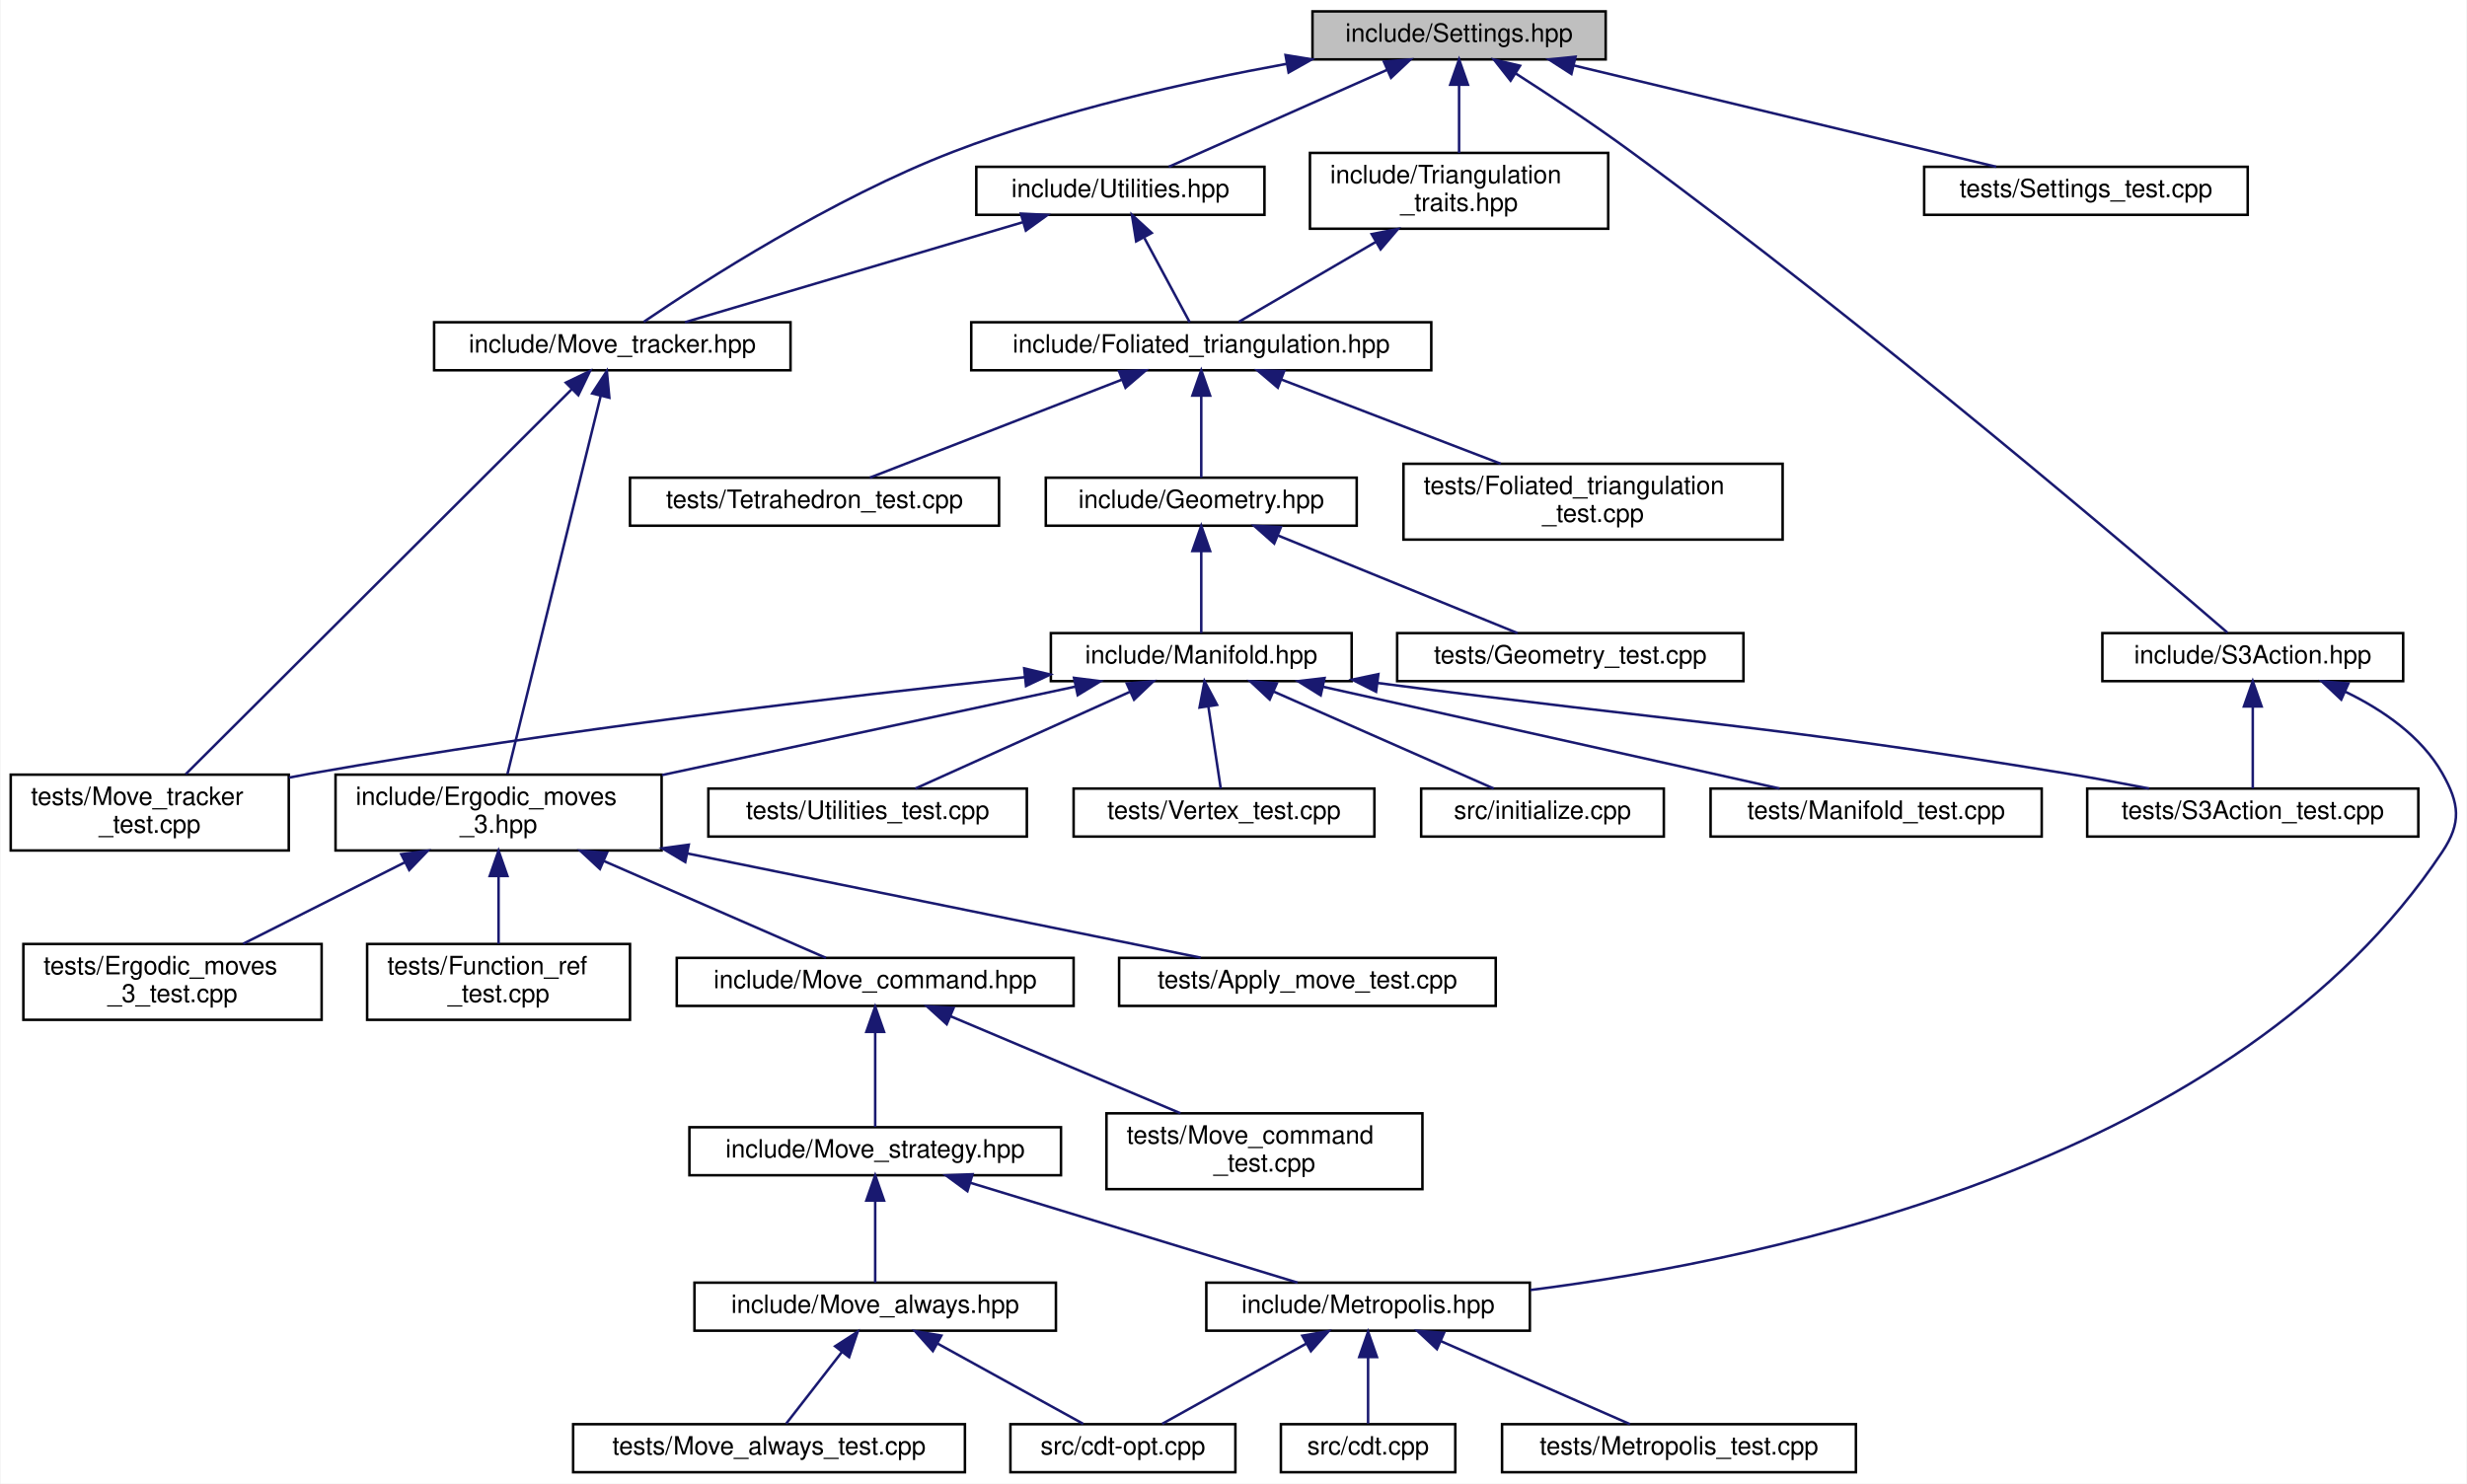
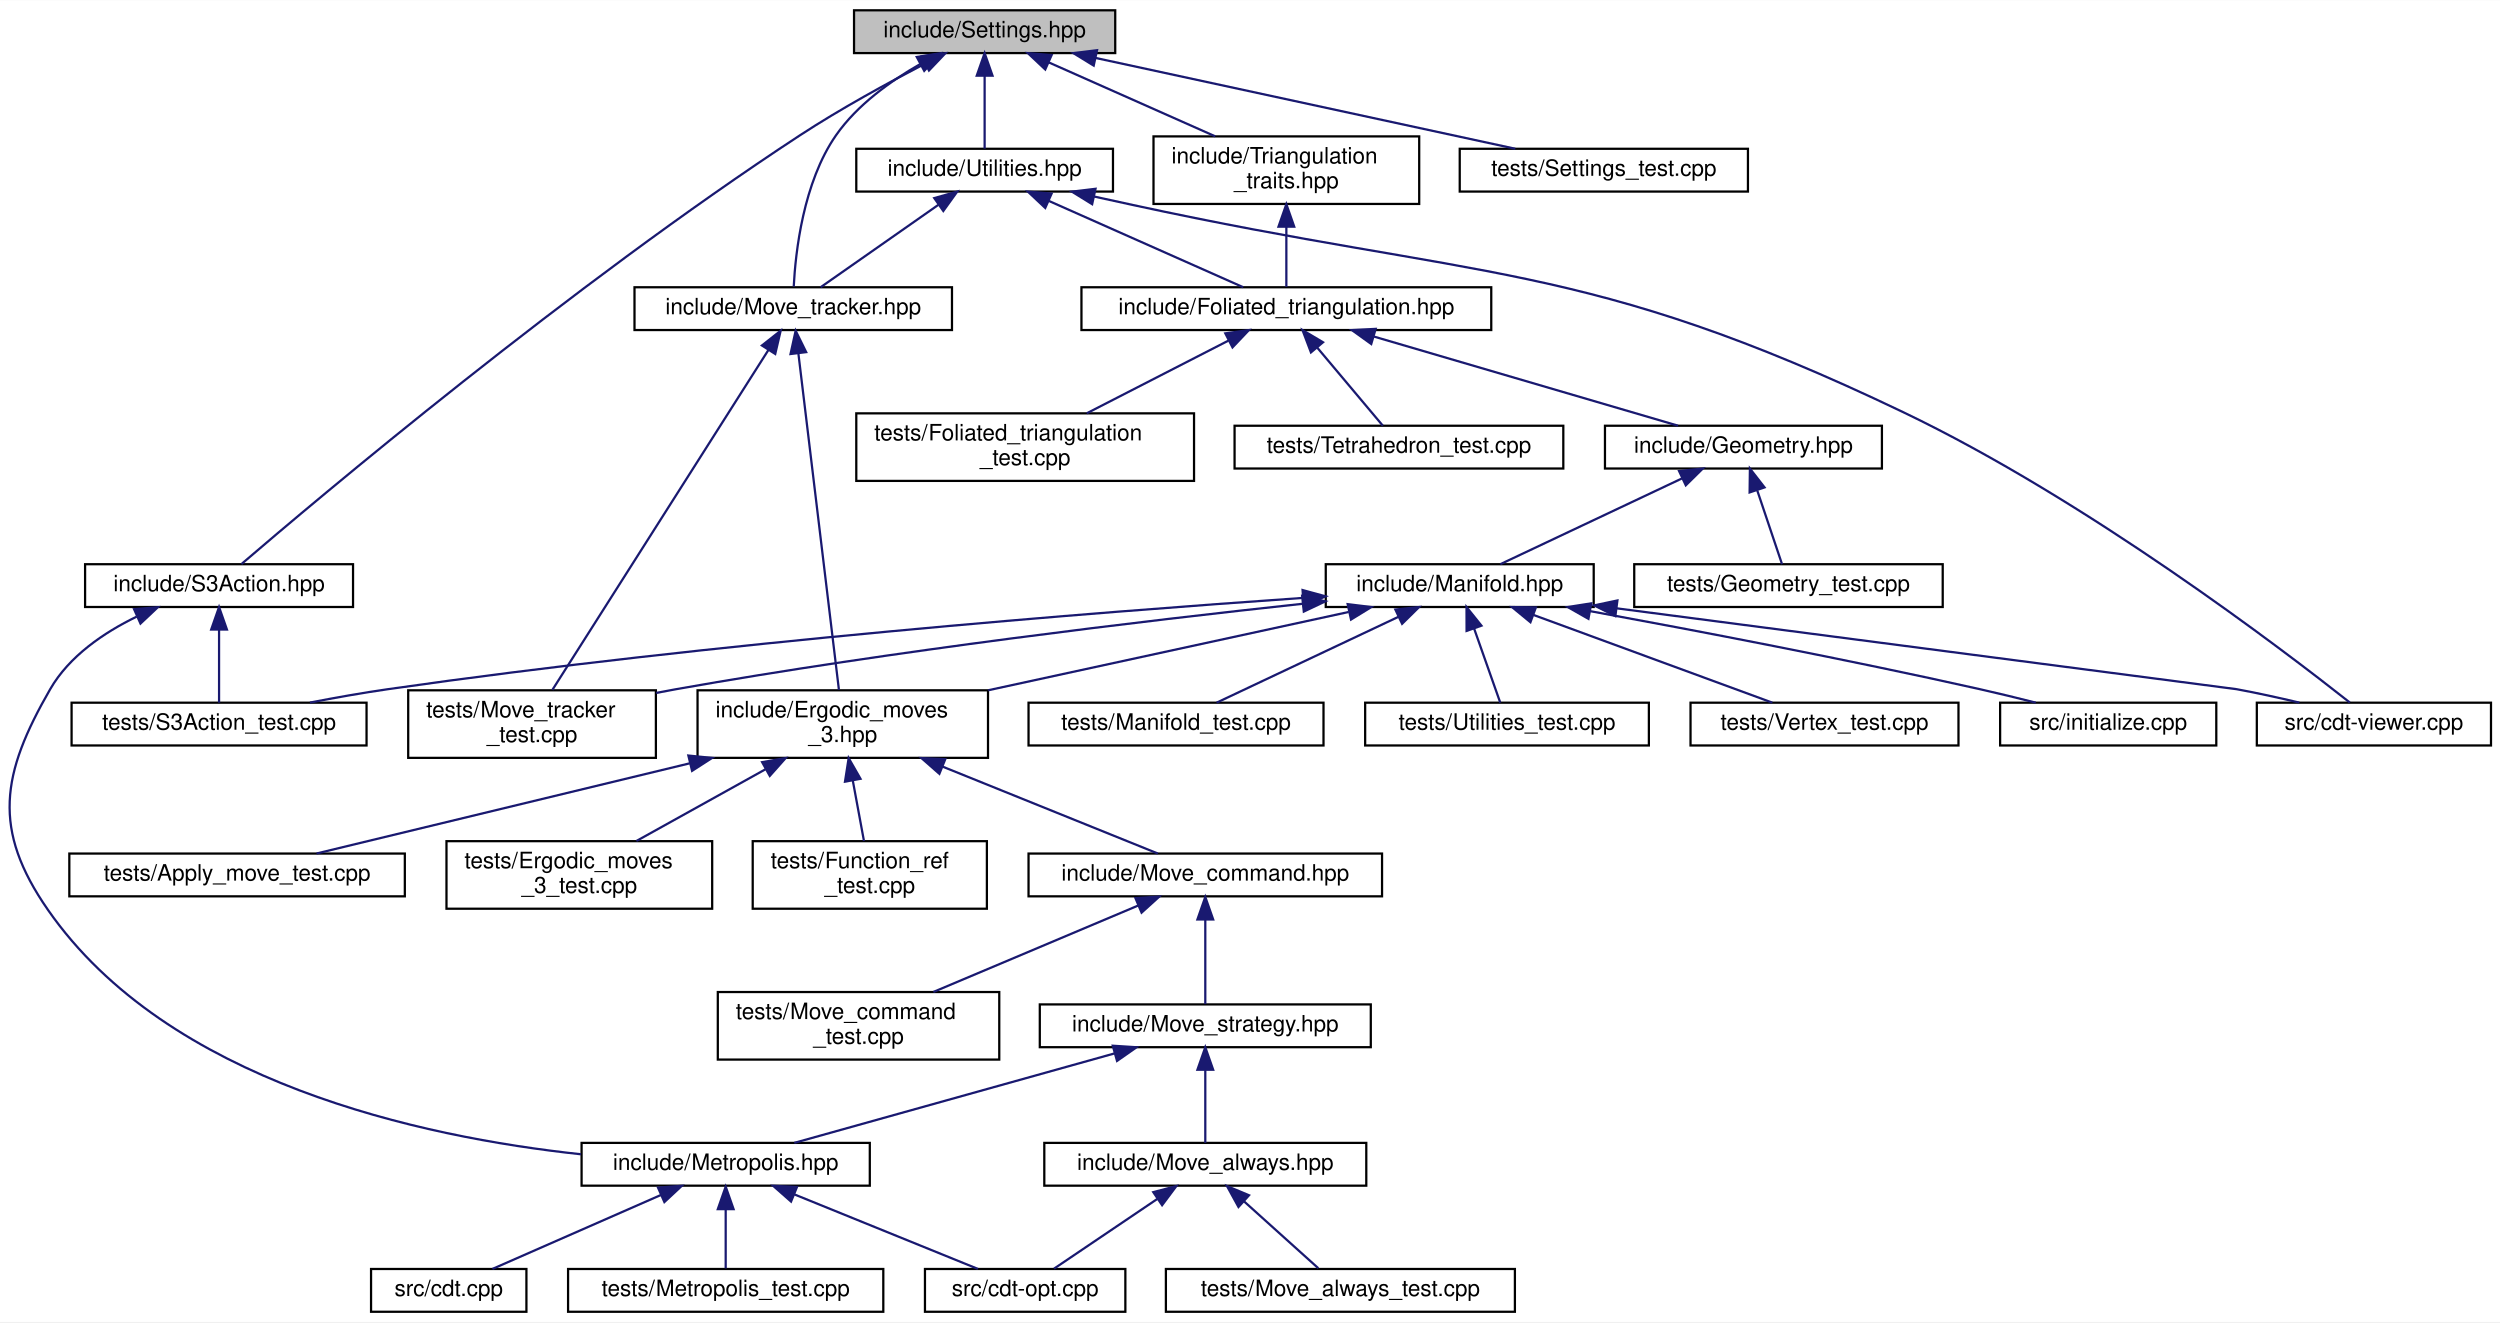
- <svg xmlns="http://www.w3.org/2000/svg" xmlns:xlink="http://www.w3.org/1999/xlink" width="976pt" height="587pt" viewBox="0.00 0.00 975.51 587.00">
+ <svg xmlns="http://www.w3.org/2000/svg" xmlns:xlink="http://www.w3.org/1999/xlink" width="1110pt" height="587pt" viewBox="0.00 0.00 1110.29 587.00">
  <g id="graph0" class="graph" transform="scale(1 1) rotate(0) translate(4 583)">
-     <polygon fill="white" stroke="transparent" points="-4,4 -4,-583 971.51,-583 971.51,4 -4,4" />
+     <polygon fill="white" stroke="transparent" points="-4,4 -4,-583 1106.29,-583 1106.29,4 -4,4" />
    <g id="node1" class="node">
      <g id="a_node1">
        <a xlink:title="Global integer and precision settings.">
-           <polygon fill="#bfbfbf" stroke="black" points="515,-559.5 515,-578.5 631,-578.5 631,-559.5 515,-559.5" />
-           <text text-anchor="middle" x="573" y="-566.5" font-family="Helvetica,sans-Serif" font-size="10.00">include/Settings.hpp</text>
+           <polygon fill="#bfbfbf" stroke="black" points="375.29,-559.5 375.29,-578.5 491.29,-578.5 491.29,-559.5 375.29,-559.5" />
+           <text text-anchor="middle" x="433.29" y="-566.5" font-family="Helvetica,sans-Serif" font-size="10.00">include/Settings.hpp</text>
        </a>
      </g>
    </g>
    <g id="node2" class="node">
      <g id="a_node2">
        <a xlink:href="_move__tracker_8hpp.html" target="_top" xlink:title="Track ergodic moves.">
-           <polygon fill="white" stroke="black" points="167.5,-436.5 167.5,-455.5 308.5,-455.5 308.5,-436.5 167.5,-436.5" />
-           <text text-anchor="middle" x="238" y="-443.5" font-family="Helvetica,sans-Serif" font-size="10.00">include/Move_tracker.hpp</text>
+           <polygon fill="white" stroke="black" points="277.79,-436.5 277.79,-455.5 418.79,-455.5 418.79,-436.5 277.79,-436.5" />
+           <text text-anchor="middle" x="348.29" y="-443.5" font-family="Helvetica,sans-Serif" font-size="10.00">include/Move_tracker.hpp</text>
        </a>
      </g>
    </g>
    <g id="edge1" class="edge">
-       <path fill="none" stroke="midnightblue" d="M504.77,-557.74C465.42,-550.57 415.48,-539.33 373,-523 325.05,-504.57 273.5,-471.33 250.42,-455.65" />
-       <polygon fill="midnightblue" stroke="midnightblue" points="504.34,-561.22 514.79,-559.52 505.56,-554.32 504.34,-561.22" />
+       <path fill="none" stroke="midnightblue" d="M404.8,-554.69C391.56,-547.15 376.7,-536.5 367.29,-523 352.67,-502.02 349.28,-470.87 348.51,-455.8" />
+       <polygon fill="midnightblue" stroke="midnightblue" points="403.15,-557.78 413.62,-559.42 406.46,-551.61 403.15,-557.78" />
    </g>
    <g id="node17" class="node">
      <g id="a_node17">
        <a xlink:href="_s3_action_8hpp.html" target="_top" xlink:title="Calculate S3 bulk actions on 3D Delaunay Triangulations.">
-           <polygon fill="white" stroke="black" points="827.5,-313.5 827.5,-332.5 946.5,-332.5 946.5,-313.5 827.5,-313.5" />
-           <text text-anchor="middle" x="887" y="-320.5" font-family="Helvetica,sans-Serif" font-size="10.00">include/S3Action.hpp</text>
+           <polygon fill="white" stroke="black" points="33.79,-313.5 33.79,-332.5 152.79,-332.5 152.79,-313.5 33.79,-313.5" />
+           <text text-anchor="middle" x="93.29" y="-320.5" font-family="Helvetica,sans-Serif" font-size="10.00">include/S3Action.hpp</text>
        </a>
      </g>
    </g>
    <g id="edge17" class="edge">
-       <path fill="none" stroke="midnightblue" d="M595.41,-553.93C608.85,-545.31 626.16,-533.88 641,-523 735.82,-453.52 844.02,-361.14 876.97,-332.7" />
-       <polygon fill="midnightblue" stroke="midnightblue" points="593.37,-551.09 586.81,-559.41 597.12,-556.99 593.37,-551.09" />
+       <path fill="none" stroke="midnightblue" d="M406.87,-554.83C390.5,-546.35 369.24,-534.74 351.29,-523 249.53,-456.4 136.72,-361.31 103.2,-332.55" />
+       <polygon fill="midnightblue" stroke="midnightblue" points="405.39,-558 415.88,-559.44 408.57,-551.77 405.39,-558" />
    </g>
    <g id="node19" class="node">
      <g id="a_node19">
        <a xlink:href="_triangulation__traits_8hpp.html" target="_top" xlink:title="Traits class for particular uses of CGAL.">
-           <polygon fill="white" stroke="black" points="514,-492.5 514,-522.5 632,-522.5 632,-492.5 514,-492.5" />
-           <text text-anchor="start" x="522" y="-510.5" font-family="Helvetica,sans-Serif" font-size="10.00">include/Triangulation</text>
-           <text text-anchor="middle" x="573" y="-499.5" font-family="Helvetica,sans-Serif" font-size="10.00">_traits.hpp</text>
+           <polygon fill="white" stroke="black" points="508.29,-492.5 508.29,-522.5 626.29,-522.5 626.29,-492.5 508.29,-492.5" />
+           <text text-anchor="start" x="516.29" y="-510.5" font-family="Helvetica,sans-Serif" font-size="10.00">include/Triangulation</text>
+           <text text-anchor="middle" x="567.29" y="-499.5" font-family="Helvetica,sans-Serif" font-size="10.00">_traits.hpp</text>
        </a>
      </g>
    </g>
    <g id="edge20" class="edge">
-       <path fill="none" stroke="midnightblue" d="M573,-549.23C573,-540.59 573,-530.5 573,-522.52" />
-       <polygon fill="midnightblue" stroke="midnightblue" points="569.5,-549.48 573,-559.48 576.5,-549.48 569.5,-549.48" />
-     </g>
-     <g id="node30" class="node">
-       <g id="a_node30">
-         <a xlink:href="_utilities_8hpp.html" target="_top" xlink:title="Utility functions.">
-           <polygon fill="white" stroke="black" points="382,-498 382,-517 496,-517 496,-498 382,-498" />
-           <text text-anchor="middle" x="439" y="-505" font-family="Helvetica,sans-Serif" font-size="10.00">include/Utilities.hpp</text>
-         </a>
-       </g>
-     </g>
-     <g id="edge34" class="edge">
-       <path fill="none" stroke="midnightblue" d="M544.46,-555.33C518.45,-543.78 480.74,-527.03 458.16,-517.01" />
-       <polygon fill="midnightblue" stroke="midnightblue" points="543.24,-558.62 553.8,-559.48 546.08,-552.22 543.24,-558.62" />
+       <path fill="none" stroke="midnightblue" d="M461.83,-555.33C483.51,-545.7 513.32,-532.47 535.71,-522.52" />
+       <polygon fill="midnightblue" stroke="midnightblue" points="460.21,-552.22 452.49,-559.48 463.05,-558.62 460.21,-552.22" />
    </g>
    <g id="node31" class="node">
      <g id="a_node31">
+         <a xlink:href="_utilities_8hpp.html" target="_top" xlink:title="Utility functions.">
+           <polygon fill="white" stroke="black" points="376.29,-498 376.29,-517 490.29,-517 490.29,-498 376.29,-498" />
+           <text text-anchor="middle" x="433.29" y="-505" font-family="Helvetica,sans-Serif" font-size="10.00">include/Utilities.hpp</text>
+         </a>
+       </g>
+     </g>
+     <g id="edge35" class="edge">
+       <path fill="none" stroke="midnightblue" d="M433.29,-549.32C433.29,-538.5 433.29,-525.4 433.29,-517.01" />
+       <polygon fill="midnightblue" stroke="midnightblue" points="429.79,-549.48 433.29,-559.48 436.79,-549.48 429.79,-549.48" />
+     </g>
+     <g id="node32" class="node">
+       <g id="a_node32">
        <a xlink:href="_settings__test_8cpp.html" target="_top" xlink:title="Global settings on integer types and MPFR precision.">
-           <polygon fill="white" stroke="black" points="757,-498 757,-517 885,-517 885,-498 757,-498" />
-           <text text-anchor="middle" x="821" y="-505" font-family="Helvetica,sans-Serif" font-size="10.00">tests/Settings_test.cpp</text>
-         </a>
-       </g>
-     </g>
-     <g id="edge37" class="edge">
-       <path fill="none" stroke="midnightblue" d="M618.37,-557.11C666.51,-545.57 741.55,-527.56 785.53,-517.01" />
-       <polygon fill="midnightblue" stroke="midnightblue" points="617.44,-553.74 608.53,-559.48 619.07,-560.55 617.44,-553.74" />
+           <polygon fill="white" stroke="black" points="644.29,-498 644.29,-517 772.29,-517 772.29,-498 644.29,-498" />
+           <text text-anchor="middle" x="708.29" y="-505" font-family="Helvetica,sans-Serif" font-size="10.00">tests/Settings_test.cpp</text>
+         </a>
+       </g>
+     </g>
+     <g id="edge39" class="edge">
+       <path fill="none" stroke="midnightblue" d="M482.61,-557.33C535.94,-545.79 619.89,-527.63 668.97,-517.01" />
+       <polygon fill="midnightblue" stroke="midnightblue" points="481.73,-553.94 472.7,-559.48 483.21,-560.78 481.73,-553.94" />
    </g>
    <g id="node3" class="node">
      <g id="a_node3">
        <a xlink:href="_ergodic__moves__3_8hpp.html" target="_top" xlink:title="Pachner moves on 2+1 dimensional foliated Delaunay triangulations.">
-           <polygon fill="white" stroke="black" points="128.5,-246.5 128.5,-276.5 257.5,-276.5 257.5,-246.5 128.5,-246.5" />
-           <text text-anchor="start" x="136.5" y="-264.5" font-family="Helvetica,sans-Serif" font-size="10.00">include/Ergodic_moves</text>
-           <text text-anchor="middle" x="193" y="-253.5" font-family="Helvetica,sans-Serif" font-size="10.00">_3.hpp</text>
+           <polygon fill="white" stroke="black" points="305.79,-246.5 305.79,-276.5 434.79,-276.5 434.79,-246.5 305.79,-246.5" />
+           <text text-anchor="start" x="313.79" y="-264.5" font-family="Helvetica,sans-Serif" font-size="10.00">include/Ergodic_moves</text>
+           <text text-anchor="middle" x="370.29" y="-253.5" font-family="Helvetica,sans-Serif" font-size="10.00">_3.hpp</text>
        </a>
      </g>
    </g>
    <g id="edge2" class="edge">
-       <path fill="none" stroke="midnightblue" d="M233.4,-426.36C224.38,-389.78 204.55,-309.35 196.5,-276.69" />
-       <polygon fill="midnightblue" stroke="midnightblue" points="230.04,-427.33 235.83,-436.2 236.83,-425.65 230.04,-427.33" />
+       <path fill="none" stroke="midnightblue" d="M350.6,-425.88C355.03,-389.09 364.66,-309.21 368.58,-276.69" />
+       <polygon fill="midnightblue" stroke="midnightblue" points="347.08,-425.85 349.36,-436.2 354.03,-426.69 347.08,-425.85" />
    </g>
    <g id="node16" class="node">
      <g id="a_node16">
        <a xlink:href="_move__tracker__test_8cpp.html" target="_top" xlink:title="Tests of MoveTracker, that is, that moves are tracked properly.">
-           <polygon fill="white" stroke="black" points="0,-246.5 0,-276.5 110,-276.5 110,-246.5 0,-246.5" />
-           <text text-anchor="start" x="8" y="-264.5" font-family="Helvetica,sans-Serif" font-size="10.00">tests/Move_tracker</text>
-           <text text-anchor="middle" x="55" y="-253.5" font-family="Helvetica,sans-Serif" font-size="10.00">_test.cpp</text>
+           <polygon fill="white" stroke="black" points="177.29,-246.5 177.29,-276.5 287.29,-276.5 287.29,-246.5 177.29,-246.5" />
+           <text text-anchor="start" x="185.29" y="-264.5" font-family="Helvetica,sans-Serif" font-size="10.00">tests/Move_tracker</text>
+           <text text-anchor="middle" x="232.29" y="-253.5" font-family="Helvetica,sans-Serif" font-size="10.00">_test.cpp</text>
        </a>
      </g>
    </g>
    <g id="edge16" class="edge">
-       <path fill="none" stroke="midnightblue" d="M222.06,-429.1C186.83,-393.97 102.82,-310.19 69.23,-276.69" />
-       <polygon fill="midnightblue" stroke="midnightblue" points="219.62,-431.61 229.17,-436.2 224.56,-426.66 219.62,-431.61" />
+       <path fill="none" stroke="midnightblue" d="M337.33,-427.75C314.52,-391.87 262.34,-309.77 241.32,-276.69" />
+       <polygon fill="midnightblue" stroke="midnightblue" points="334.38,-429.64 342.7,-436.2 340.29,-425.88 334.38,-429.64" />
    </g>
    <g id="node4" class="node">
      <g id="a_node4">
        <a xlink:href="_move__command_8hpp.html" target="_top" xlink:title="Do ergodic moves using the Command pattern.">
-           <polygon fill="white" stroke="black" points="263.5,-185 263.5,-204 420.5,-204 420.5,-185 263.5,-185" />
-           <text text-anchor="middle" x="342" y="-192" font-family="Helvetica,sans-Serif" font-size="10.00">include/Move_command.hpp</text>
+           <polygon fill="white" stroke="black" points="452.79,-185 452.79,-204 609.79,-204 609.79,-185 452.79,-185" />
+           <text text-anchor="middle" x="531.29" y="-192" font-family="Helvetica,sans-Serif" font-size="10.00">include/Move_command.hpp</text>
        </a>
      </g>
    </g>
    <g id="edge3" class="edge">
-       <path fill="none" stroke="midnightblue" d="M234.73,-242.3C263.47,-229.76 300.32,-213.68 322.5,-204.01" />
-       <polygon fill="midnightblue" stroke="midnightblue" points="233.1,-239.19 225.33,-246.4 235.9,-245.61 233.1,-239.19" />
+       <path fill="none" stroke="midnightblue" d="M414.58,-242.62C445.74,-230.04 486.05,-213.77 510.22,-204.01" />
+       <polygon fill="midnightblue" stroke="midnightblue" points="413.19,-239.41 405.23,-246.4 415.81,-245.9 413.19,-239.41" />
    </g>
    <g id="node13" class="node">
      <g id="a_node13">
        <a xlink:href="_apply__move__test_8cpp.html" target="_top" xlink:title="Applying ergodic moves to manifolds.">
-           <polygon fill="white" stroke="black" points="438.5,-185 438.5,-204 587.5,-204 587.5,-185 438.5,-185" />
-           <text text-anchor="middle" x="513" y="-192" font-family="Helvetica,sans-Serif" font-size="10.00">tests/Apply_move_test.cpp</text>
+           <polygon fill="white" stroke="black" points="26.79,-185 26.79,-204 175.79,-204 175.79,-185 26.79,-185" />
+           <text text-anchor="middle" x="101.29" y="-192" font-family="Helvetica,sans-Serif" font-size="10.00">tests/Apply_move_test.cpp</text>
        </a>
      </g>
    </g>
    <g id="edge13" class="edge">
-       <path fill="none" stroke="midnightblue" d="M267.67,-245.33C330.86,-232.5 419.15,-214.56 470.77,-204.08" />
-       <polygon fill="midnightblue" stroke="midnightblue" points="266.86,-241.93 257.76,-247.35 268.25,-248.79 266.86,-241.93" />
+       <path fill="none" stroke="midnightblue" d="M302.3,-244.07C249.55,-231.32 178.56,-214.17 136.59,-204.03" />
+       <polygon fill="midnightblue" stroke="midnightblue" points="301.71,-247.53 312.26,-246.48 303.36,-240.73 301.71,-247.53" />
    </g>
    <g id="node14" class="node">
      <g id="a_node14">
        <a xlink:href="_ergodic__moves__3__test_8cpp.html" target="_top" xlink:title="Tests for ergodic moves on foliated triangulations.">
-           <polygon fill="white" stroke="black" points="5,-179.5 5,-209.5 123,-209.5 123,-179.5 5,-179.5" />
-           <text text-anchor="start" x="13" y="-197.5" font-family="Helvetica,sans-Serif" font-size="10.00">tests/Ergodic_moves</text>
-           <text text-anchor="middle" x="64" y="-186.5" font-family="Helvetica,sans-Serif" font-size="10.00">_3_test.cpp</text>
+           <polygon fill="white" stroke="black" points="194.29,-179.5 194.29,-209.5 312.29,-209.5 312.29,-179.5 194.29,-179.5" />
+           <text text-anchor="start" x="202.29" y="-197.5" font-family="Helvetica,sans-Serif" font-size="10.00">tests/Ergodic_moves</text>
+           <text text-anchor="middle" x="253.29" y="-186.5" font-family="Helvetica,sans-Serif" font-size="10.00">_3_test.cpp</text>
        </a>
      </g>
    </g>
    <g id="edge14" class="edge">
-       <path fill="none" stroke="midnightblue" d="M155.99,-241.85C135.6,-231.58 110.69,-219.03 91.94,-209.58" />
-       <polygon fill="midnightblue" stroke="midnightblue" points="154.5,-245.02 165.01,-246.4 157.65,-238.77 154.5,-245.02" />
+       <path fill="none" stroke="midnightblue" d="M335.98,-241.44C317.62,-231.24 295.41,-218.9 278.63,-209.58" />
+       <polygon fill="midnightblue" stroke="midnightblue" points="334.47,-244.6 344.91,-246.4 337.87,-238.48 334.47,-244.6" />
    </g>
    <g id="node15" class="node">
      <g id="a_node15">
        <a xlink:href="_function__ref__test_8cpp.html" target="_top" xlink:title="Tests on function pointers, lambdas, and function_refs.">
-           <polygon fill="white" stroke="black" points="141,-179.5 141,-209.5 245,-209.5 245,-179.5 141,-179.5" />
-           <text text-anchor="start" x="149" y="-197.5" font-family="Helvetica,sans-Serif" font-size="10.00">tests/Function_ref</text>
-           <text text-anchor="middle" x="193" y="-186.5" font-family="Helvetica,sans-Serif" font-size="10.00">_test.cpp</text>
+           <polygon fill="white" stroke="black" points="330.29,-179.5 330.29,-209.5 434.29,-209.5 434.29,-179.5 330.29,-179.5" />
+           <text text-anchor="start" x="338.29" y="-197.5" font-family="Helvetica,sans-Serif" font-size="10.00">tests/Function_ref</text>
+           <text text-anchor="middle" x="382.29" y="-186.5" font-family="Helvetica,sans-Serif" font-size="10.00">_test.cpp</text>
        </a>
      </g>
    </g>
    <g id="edge15" class="edge">
-       <path fill="none" stroke="midnightblue" d="M193,-236.11C193,-227.15 193,-217.32 193,-209.58" />
-       <polygon fill="midnightblue" stroke="midnightblue" points="189.5,-236.4 193,-246.4 196.5,-236.4 189.5,-236.4" />
+       <path fill="none" stroke="midnightblue" d="M374.74,-236.4C376.41,-227.37 378.25,-217.41 379.7,-209.58" />
+       <polygon fill="midnightblue" stroke="midnightblue" points="371.27,-235.93 372.9,-246.4 378.16,-237.2 371.27,-235.93" />
    </g>
    <g id="node5" class="node">
      <g id="a_node5">
        <a xlink:href="_move__strategy_8hpp.html" target="_top" xlink:title="Template class for move algorithms (strategies) on manifolds.">
-           <polygon fill="white" stroke="black" points="268.5,-118 268.5,-137 415.5,-137 415.5,-118 268.5,-118" />
-           <text text-anchor="middle" x="342" y="-125" font-family="Helvetica,sans-Serif" font-size="10.00">include/Move_strategy.hpp</text>
+           <polygon fill="white" stroke="black" points="457.79,-118 457.79,-137 604.79,-137 604.79,-118 457.79,-118" />
+           <text text-anchor="middle" x="531.29" y="-125" font-family="Helvetica,sans-Serif" font-size="10.00">include/Move_strategy.hpp</text>
        </a>
      </g>
    </g>
    <g id="edge4" class="edge">
-       <path fill="none" stroke="midnightblue" d="M342,-174.54C342,-162.17 342,-146.62 342,-137.13" />
-       <polygon fill="midnightblue" stroke="midnightblue" points="338.5,-174.73 342,-184.73 345.5,-174.73 338.5,-174.73" />
+       <path fill="none" stroke="midnightblue" d="M531.29,-174.54C531.29,-162.17 531.29,-146.62 531.29,-137.13" />
+       <polygon fill="midnightblue" stroke="midnightblue" points="527.79,-174.73 531.29,-184.73 534.79,-174.73 527.79,-174.73" />
    </g>
    <g id="node12" class="node">
      <g id="a_node12">
        <a xlink:href="_move__command__test_8cpp.html" target="_top" xlink:title="Tests of MoveCommand, that is, that moves are handled properly.">
-           <polygon fill="white" stroke="black" points="433.5,-112.5 433.5,-142.5 558.5,-142.5 558.5,-112.5 433.5,-112.5" />
-           <text text-anchor="start" x="441.5" y="-130.5" font-family="Helvetica,sans-Serif" font-size="10.00">tests/Move_command</text>
-           <text text-anchor="middle" x="496" y="-119.5" font-family="Helvetica,sans-Serif" font-size="10.00">_test.cpp</text>
+           <polygon fill="white" stroke="black" points="314.79,-112.5 314.79,-142.5 439.79,-142.5 439.79,-112.5 314.79,-112.5" />
+           <text text-anchor="start" x="322.79" y="-130.5" font-family="Helvetica,sans-Serif" font-size="10.00">tests/Move_command</text>
+           <text text-anchor="middle" x="377.29" y="-119.5" font-family="Helvetica,sans-Serif" font-size="10.00">_test.cpp</text>
        </a>
      </g>
    </g>
    <g id="edge12" class="edge">
-       <path fill="none" stroke="midnightblue" d="M371.82,-180.91C397.9,-169.91 435.72,-153.94 462.76,-142.53" />
-       <polygon fill="midnightblue" stroke="midnightblue" points="370.3,-177.76 362.45,-184.87 373.02,-184.2 370.3,-177.76" />
+       <path fill="none" stroke="midnightblue" d="M501.47,-180.91C475.4,-169.91 437.57,-153.94 410.53,-142.53" />
+       <polygon fill="midnightblue" stroke="midnightblue" points="500.27,-184.2 510.84,-184.87 502.99,-177.76 500.27,-184.2" />
    </g>
    <g id="node6" class="node">
      <g id="a_node6">
        <a xlink:href="_metropolis_8hpp.html" target="_top" xlink:title="Perform Metropolis-Hastings algorithm on Delaunay Triangulations.">
-           <polygon fill="white" stroke="black" points="473,-56.5 473,-75.5 601,-75.5 601,-56.5 473,-56.5" />
-           <text text-anchor="middle" x="537" y="-63.5" font-family="Helvetica,sans-Serif" font-size="10.00">include/Metropolis.hpp</text>
+           <polygon fill="white" stroke="black" points="254.29,-56.5 254.29,-75.5 382.29,-75.5 382.29,-56.5 254.29,-56.5" />
+           <text text-anchor="middle" x="318.29" y="-63.5" font-family="Helvetica,sans-Serif" font-size="10.00">include/Metropolis.hpp</text>
        </a>
      </g>
    </g>
    <g id="edge5" class="edge">
-       <path fill="none" stroke="midnightblue" d="M379.6,-115.03C417.49,-103.46 475.11,-85.88 509.11,-75.51" />
-       <polygon fill="midnightblue" stroke="midnightblue" points="378.48,-111.71 369.94,-117.98 380.52,-118.4 378.48,-111.71" />
+       <path fill="none" stroke="midnightblue" d="M491.02,-115.25C449.64,-103.69 386.14,-85.95 348.76,-75.51" />
+       <polygon fill="midnightblue" stroke="midnightblue" points="490.2,-118.66 500.78,-117.98 492.09,-111.91 490.2,-118.66" />
    </g>
    <g id="node10" class="node">
      <g id="a_node10">
        <a xlink:href="_move__always_8hpp.html" target="_top" xlink:title="Randomly selects moves to always perform on triangulations.">
-           <polygon fill="white" stroke="black" points="270.5,-56.5 270.5,-75.5 413.5,-75.5 413.5,-56.5 270.5,-56.5" />
-           <text text-anchor="middle" x="342" y="-63.5" font-family="Helvetica,sans-Serif" font-size="10.00">include/Move_always.hpp</text>
+           <polygon fill="white" stroke="black" points="459.79,-56.5 459.79,-75.5 602.79,-75.5 602.79,-56.5 459.79,-56.5" />
+           <text text-anchor="middle" x="531.29" y="-63.5" font-family="Helvetica,sans-Serif" font-size="10.00">include/Move_always.hpp</text>
        </a>
      </g>
    </g>
    <g id="edge9" class="edge">
-       <path fill="none" stroke="midnightblue" d="M342,-107.82C342,-97 342,-83.9 342,-75.51" />
-       <polygon fill="midnightblue" stroke="midnightblue" points="338.5,-107.98 342,-117.98 345.5,-107.98 338.5,-107.98" />
+       <path fill="none" stroke="midnightblue" d="M531.29,-107.82C531.29,-97 531.29,-83.9 531.29,-75.51" />
+       <polygon fill="midnightblue" stroke="midnightblue" points="527.79,-107.98 531.29,-117.98 534.79,-107.98 527.79,-107.98" />
    </g>
    <g id="node7" class="node">
      <g id="a_node7">
        <a xlink:href="cdt-opt_8cpp.html" target="_top" xlink:title="Outputs values to determine optimizations.">
-           <polygon fill="white" stroke="black" points="395.5,-0.5 395.5,-19.5 484.5,-19.5 484.5,-0.5 395.5,-0.5" />
-           <text text-anchor="middle" x="440" y="-7.5" font-family="Helvetica,sans-Serif" font-size="10.00">src/cdt-opt.cpp</text>
+           <polygon fill="white" stroke="black" points="406.79,-0.5 406.79,-19.5 495.79,-19.5 495.79,-0.5 406.79,-0.5" />
+           <text text-anchor="middle" x="451.29" y="-7.5" font-family="Helvetica,sans-Serif" font-size="10.00">src/cdt-opt.cpp</text>
        </a>
      </g>
    </g>
    <g id="edge6" class="edge">
-       <path fill="none" stroke="midnightblue" d="M512.66,-51.45C494.76,-41.48 470.95,-28.23 455.55,-19.65" />
-       <polygon fill="midnightblue" stroke="midnightblue" points="510.98,-54.52 521.42,-56.32 514.38,-48.4 510.98,-54.52" />
+       <path fill="none" stroke="midnightblue" d="M348.74,-52.64C373.7,-42.5 408.37,-28.43 430.32,-19.52" />
+       <polygon fill="midnightblue" stroke="midnightblue" points="347.32,-49.44 339.37,-56.44 349.95,-55.92 347.32,-49.44" />
    </g>
    <g id="node8" class="node">
      <g id="a_node8">
        <a xlink:href="cdt_8cpp.html" target="_top" xlink:title="The main executable.">
-           <polygon fill="white" stroke="black" points="502.5,-0.5 502.5,-19.5 571.5,-19.5 571.5,-0.5 502.5,-0.5" />
-           <text text-anchor="middle" x="537" y="-7.5" font-family="Helvetica,sans-Serif" font-size="10.00">src/cdt.cpp</text>
+           <polygon fill="white" stroke="black" points="160.79,-0.5 160.79,-19.5 229.79,-19.5 229.79,-0.5 160.79,-0.5" />
+           <text text-anchor="middle" x="195.29" y="-7.5" font-family="Helvetica,sans-Serif" font-size="10.00">src/cdt.cpp</text>
        </a>
      </g>
    </g>
    <g id="edge7" class="edge">
-       <path fill="none" stroke="midnightblue" d="M537,-45.8C537,-36.91 537,-26.78 537,-19.75" />
-       <polygon fill="midnightblue" stroke="midnightblue" points="533.5,-46.08 537,-56.08 540.5,-46.08 533.5,-46.08" />
+       <path fill="none" stroke="midnightblue" d="M289.52,-52.37C266.49,-42.26 234.81,-28.35 214.69,-19.52" />
+       <polygon fill="midnightblue" stroke="midnightblue" points="288.24,-55.63 298.8,-56.44 291.06,-49.22 288.24,-55.63" />
    </g>
    <g id="node9" class="node">
      <g id="a_node9">
        <a xlink:href="_metropolis__test_8cpp.html" target="_top" xlink:title="Tests for the Metropolis-Hastings algorithm.">
-           <polygon fill="white" stroke="black" points="590,-0.5 590,-19.5 730,-19.5 730,-0.5 590,-0.5" />
-           <text text-anchor="middle" x="660" y="-7.5" font-family="Helvetica,sans-Serif" font-size="10.00">tests/Metropolis_test.cpp</text>
+           <polygon fill="white" stroke="black" points="248.29,-0.5 248.29,-19.5 388.29,-19.5 388.29,-0.5 248.29,-0.5" />
+           <text text-anchor="middle" x="318.29" y="-7.5" font-family="Helvetica,sans-Serif" font-size="10.00">tests/Metropolis_test.cpp</text>
        </a>
      </g>
    </g>
    <g id="edge8" class="edge">
-       <path fill="none" stroke="midnightblue" d="M565.77,-52.37C588.81,-42.26 620.48,-28.35 640.6,-19.52" />
-       <polygon fill="midnightblue" stroke="midnightblue" points="564.24,-49.22 556.49,-56.44 567.05,-55.63 564.24,-49.22" />
+       <path fill="none" stroke="midnightblue" d="M318.29,-45.8C318.29,-36.91 318.29,-26.78 318.29,-19.75" />
+       <polygon fill="midnightblue" stroke="midnightblue" points="314.79,-46.08 318.29,-56.08 321.79,-46.08 314.79,-46.08" />
    </g>
    <g id="edge10" class="edge">
-       <path fill="none" stroke="midnightblue" d="M366.59,-51.45C384.68,-41.48 408.73,-28.23 424.29,-19.65" />
-       <polygon fill="midnightblue" stroke="midnightblue" points="364.81,-48.43 357.75,-56.32 368.19,-54.56 364.81,-48.43" />
+       <path fill="none" stroke="midnightblue" d="M509.99,-50.62C495.38,-40.76 476.47,-27.99 464.12,-19.65" />
+       <polygon fill="midnightblue" stroke="midnightblue" points="508.19,-53.63 518.44,-56.32 512.11,-47.83 508.19,-53.63" />
    </g>
    <g id="node11" class="node">
      <g id="a_node11">
        <a xlink:href="_move__always__test_8cpp.html" target="_top" xlink:title="Tests for the Move Always algorithm.">
-           <polygon fill="white" stroke="black" points="222.5,-0.5 222.5,-19.5 377.5,-19.5 377.5,-0.5 222.5,-0.5" />
-           <text text-anchor="middle" x="300" y="-7.5" font-family="Helvetica,sans-Serif" font-size="10.00">tests/Move_always_test.cpp</text>
+           <polygon fill="white" stroke="black" points="513.79,-0.5 513.79,-19.5 668.79,-19.5 668.79,-0.5 513.79,-0.5" />
+           <text text-anchor="middle" x="591.29" y="-7.5" font-family="Helvetica,sans-Serif" font-size="10.00">tests/Move_always_test.cpp</text>
        </a>
      </g>
    </g>
    <g id="edge11" class="edge">
-       <path fill="none" stroke="midnightblue" d="M328.89,-48.14C321.57,-38.74 312.76,-27.4 306.81,-19.75" />
-       <polygon fill="midnightblue" stroke="midnightblue" points="326.16,-50.34 335.06,-56.08 331.69,-46.04 326.16,-50.34" />
+       <path fill="none" stroke="midnightblue" d="M548.48,-49.54C559.17,-39.91 572.55,-27.87 581.48,-19.83" />
+       <polygon fill="midnightblue" stroke="midnightblue" points="546.03,-47.03 540.93,-56.32 550.71,-52.24 546.03,-47.03" />
    </g>
    <g id="edge18" class="edge">
-       <path fill="none" stroke="midnightblue" d="M923.71,-309.27C938.34,-302.18 953.65,-291.74 962,-277 968.79,-265.01 969.62,-257.48 962,-246 880.96,-123.94 698.61,-84.92 601.2,-72.59" />
-       <polygon fill="midnightblue" stroke="midnightblue" points="922,-306.2 914.28,-313.45 924.84,-312.6 922,-306.2" />
+       <path fill="none" stroke="midnightblue" d="M56.69,-309.21C42.08,-302.11 26.75,-291.68 18.29,-277 -3.45,-239.26 -7.56,-214.77 17.29,-179 70.51,-102.42 182.67,-78.1 254.04,-70.44" />
+       <polygon fill="midnightblue" stroke="midnightblue" points="55.54,-312.53 66.1,-313.4 58.39,-306.14 55.54,-312.53" />
    </g>
    <g id="node18" class="node">
      <g id="a_node18">
        <a xlink:href="_s3_action__test_8cpp.html" target="_top" xlink:title="Tests for the S3 action functions.">
-           <polygon fill="white" stroke="black" points="821.5,-252 821.5,-271 952.5,-271 952.5,-252 821.5,-252" />
-           <text text-anchor="middle" x="887" y="-259" font-family="Helvetica,sans-Serif" font-size="10.00">tests/S3Action_test.cpp</text>
+           <polygon fill="white" stroke="black" points="27.79,-252 27.79,-271 158.79,-271 158.79,-252 27.79,-252" />
+           <text text-anchor="middle" x="93.29" y="-259" font-family="Helvetica,sans-Serif" font-size="10.00">tests/S3Action_test.cpp</text>
        </a>
      </g>
    </g>
    <g id="edge19" class="edge">
-       <path fill="none" stroke="midnightblue" d="M887,-303.32C887,-292.5 887,-279.4 887,-271.01" />
-       <polygon fill="midnightblue" stroke="midnightblue" points="883.5,-303.48 887,-313.48 890.5,-303.48 883.5,-303.48" />
+       <path fill="none" stroke="midnightblue" d="M93.29,-303.32C93.29,-292.5 93.29,-279.4 93.29,-271.01" />
+       <polygon fill="midnightblue" stroke="midnightblue" points="89.79,-303.48 93.29,-313.48 96.79,-303.48 89.79,-303.48" />
    </g>
    <g id="node20" class="node">
      <g id="a_node20">
        <a xlink:href="_foliated__triangulation_8hpp.html" target="_top" xlink:title="Create foliated spherical triangulations.">
-           <polygon fill="white" stroke="black" points="380,-436.5 380,-455.5 562,-455.5 562,-436.5 380,-436.5" />
-           <text text-anchor="middle" x="471" y="-443.5" font-family="Helvetica,sans-Serif" font-size="10.00">include/Foliated_triangulation.hpp</text>
+           <polygon fill="white" stroke="black" points="476.29,-436.5 476.29,-455.5 658.29,-455.5 658.29,-436.5 476.29,-436.5" />
+           <text text-anchor="middle" x="567.29" y="-443.5" font-family="Helvetica,sans-Serif" font-size="10.00">include/Foliated_triangulation.hpp</text>
        </a>
      </g>
    </g>
    <g id="edge21" class="edge">
-       <path fill="none" stroke="midnightblue" d="M540.19,-487.36C521.9,-476.69 500.03,-463.93 485.84,-455.66" />
-       <polygon fill="midnightblue" stroke="midnightblue" points="538.43,-490.38 548.83,-492.4 541.95,-484.34 538.43,-490.38" />
+       <path fill="none" stroke="midnightblue" d="M567.29,-482.29C567.29,-472.86 567.29,-462.65 567.29,-455.66" />
+       <polygon fill="midnightblue" stroke="midnightblue" points="563.79,-482.4 567.29,-492.4 570.79,-482.4 563.79,-482.4" />
    </g>
    <g id="node21" class="node">
      <g id="a_node21">
        <a xlink:href="_geometry_8hpp.html" target="_top" xlink:title="Geometric quantities of Manifold used by MoveAlgorithm.">
-           <polygon fill="white" stroke="black" points="409.5,-375 409.5,-394 532.5,-394 532.5,-375 409.5,-375" />
-           <text text-anchor="middle" x="471" y="-382" font-family="Helvetica,sans-Serif" font-size="10.00">include/Geometry.hpp</text>
+           <polygon fill="white" stroke="black" points="708.79,-375 708.79,-394 831.79,-394 831.79,-375 708.79,-375" />
+           <text text-anchor="middle" x="770.29" y="-382" font-family="Helvetica,sans-Serif" font-size="10.00">include/Geometry.hpp</text>
        </a>
      </g>
    </g>
    <g id="edge22" class="edge">
-       <path fill="none" stroke="midnightblue" d="M471,-426.32C471,-415.5 471,-402.4 471,-394.01" />
-       <polygon fill="midnightblue" stroke="midnightblue" points="467.5,-426.48 471,-436.48 474.5,-426.48 467.5,-426.48" />
-     </g>
-     <g id="node28" class="node">
-       <g id="a_node28">
-         <a xlink:href="_foliated__triangulation__test_8cpp.html" target="_top" xlink:title="Tests for foliated triangulations.">
-           <polygon fill="white" stroke="black" points="551,-369.5 551,-399.5 701,-399.5 701,-369.5 551,-369.5" />
-           <text text-anchor="start" x="559" y="-387.5" font-family="Helvetica,sans-Serif" font-size="10.00">tests/Foliated_triangulation</text>
-           <text text-anchor="middle" x="626" y="-376.5" font-family="Helvetica,sans-Serif" font-size="10.00">_test.cpp</text>
-         </a>
-       </g>
-     </g>
-     <g id="edge32" class="edge">
-       <path fill="none" stroke="midnightblue" d="M502.66,-432.85C527.84,-423.18 563.1,-409.65 589.47,-399.52" />
-       <polygon fill="midnightblue" stroke="midnightblue" points="501.29,-429.62 493.21,-436.48 503.8,-436.16 501.29,-429.62" />
+       <path fill="none" stroke="midnightblue" d="M606.18,-433.6C645.63,-422.04 705.79,-404.41 741.26,-394.01" />
+       <polygon fill="midnightblue" stroke="midnightblue" points="604.99,-430.3 596.38,-436.48 606.96,-437.02 604.99,-430.3" />
    </g>
    <g id="node29" class="node">
      <g id="a_node29">
+         <a xlink:href="_foliated__triangulation__test_8cpp.html" target="_top" xlink:title="Tests for foliated triangulations.">
+           <polygon fill="white" stroke="black" points="376.29,-369.5 376.29,-399.5 526.29,-399.5 526.29,-369.5 376.29,-369.5" />
+           <text text-anchor="start" x="384.29" y="-387.5" font-family="Helvetica,sans-Serif" font-size="10.00">tests/Foliated_triangulation</text>
+           <text text-anchor="middle" x="451.29" y="-376.5" font-family="Helvetica,sans-Serif" font-size="10.00">_test.cpp</text>
+         </a>
+       </g>
+     </g>
+     <g id="edge33" class="edge">
+       <path fill="none" stroke="midnightblue" d="M541.57,-431.81C522.9,-422.23 497.67,-409.29 478.63,-399.52" />
+       <polygon fill="midnightblue" stroke="midnightblue" points="540.18,-435.03 550.67,-436.48 543.37,-428.8 540.18,-435.03" />
+     </g>
+     <g id="node30" class="node">
+       <g id="a_node30">
        <a xlink:href="_tetrahedron__test_8cpp.html" target="_top" xlink:title="Tests for 3D triangulated and foliated tetrahedrons.">
-           <polygon fill="white" stroke="black" points="245,-375 245,-394 391,-394 391,-375 245,-375" />
-           <text text-anchor="middle" x="318" y="-382" font-family="Helvetica,sans-Serif" font-size="10.00">tests/Tetrahedron_test.cpp</text>
-         </a>
-       </g>
-     </g>
-     <g id="edge33" class="edge">
-       <path fill="none" stroke="midnightblue" d="M439.58,-432.78C409.85,-421.22 365.99,-404.16 339.88,-394.01" />
-       <polygon fill="midnightblue" stroke="midnightblue" points="438.49,-436.11 449.08,-436.48 441.03,-429.59 438.49,-436.11" />
+           <polygon fill="white" stroke="black" points="544.29,-375 544.29,-394 690.29,-394 690.29,-375 544.29,-375" />
+           <text text-anchor="middle" x="617.29" y="-382" font-family="Helvetica,sans-Serif" font-size="10.00">tests/Tetrahedron_test.cpp</text>
+         </a>
+       </g>
+     </g>
+     <g id="edge34" class="edge">
+       <path fill="none" stroke="midnightblue" d="M581.02,-428.67C590.44,-417.45 602.57,-403.02 610.14,-394.01" />
+       <polygon fill="midnightblue" stroke="midnightblue" points="578.21,-426.57 574.46,-436.48 583.57,-431.07 578.21,-426.57" />
    </g>
    <g id="node22" class="node">
      <g id="a_node22">
        <a xlink:href="_manifold_8hpp.html" target="_top" xlink:title="Data structures for manifolds.">
-           <polygon fill="white" stroke="black" points="411.5,-313.5 411.5,-332.5 530.5,-332.5 530.5,-313.5 411.5,-313.5" />
-           <text text-anchor="middle" x="471" y="-320.5" font-family="Helvetica,sans-Serif" font-size="10.00">include/Manifold.hpp</text>
+           <polygon fill="white" stroke="black" points="584.79,-313.5 584.79,-332.5 703.79,-332.5 703.79,-313.5 584.79,-313.5" />
+           <text text-anchor="middle" x="644.29" y="-320.5" font-family="Helvetica,sans-Serif" font-size="10.00">include/Manifold.hpp</text>
        </a>
      </g>
    </g>
    <g id="edge23" class="edge">
-       <path fill="none" stroke="midnightblue" d="M471,-364.82C471,-354 471,-340.9 471,-332.51" />
-       <polygon fill="midnightblue" stroke="midnightblue" points="467.5,-364.98 471,-374.98 474.5,-364.98 467.5,-364.98" />
+       <path fill="none" stroke="midnightblue" d="M743.13,-370.67C718.68,-359.13 683.44,-342.49 662.31,-332.51" />
+       <polygon fill="midnightblue" stroke="midnightblue" points="741.7,-373.87 752.24,-374.98 744.69,-367.54 741.7,-373.87" />
+     </g>
+     <g id="node28" class="node">
+       <g id="a_node28">
+         <a xlink:href="_geometry__test_8cpp.html" target="_top" xlink:title="Tests of new geometry data structure.">
+           <polygon fill="white" stroke="black" points="721.79,-313.5 721.79,-332.5 858.79,-332.5 858.79,-313.5 721.79,-313.5" />
+           <text text-anchor="middle" x="790.29" y="-320.5" font-family="Helvetica,sans-Serif" font-size="10.00">tests/Geometry_test.cpp</text>
+         </a>
+       </g>
+     </g>
+     <g id="edge32" class="edge">
+       <path fill="none" stroke="midnightblue" d="M776.46,-365.16C780.12,-354.27 784.58,-340.99 787.43,-332.51" />
+       <polygon fill="midnightblue" stroke="midnightblue" points="773.03,-364.38 773.16,-374.98 779.66,-366.61 773.03,-364.38" />
+     </g>
+     <g id="edge24" class="edge">
+       <path fill="none" stroke="midnightblue" d="M594.98,-311.29C550.2,-301.57 483.87,-287.16 434.87,-276.52" />
+       <polygon fill="midnightblue" stroke="midnightblue" points="594.52,-314.77 605.04,-313.48 596.01,-307.93 594.52,-314.77" />
+     </g>
+     <g id="edge28" class="edge">
+       <path fill="none" stroke="midnightblue" d="M574.52,-314.93C504.05,-307.34 392.2,-294.03 296.29,-277 293.38,-276.48 290.39,-275.92 287.39,-275.33" />
+       <polygon fill="midnightblue" stroke="midnightblue" points="574.3,-318.43 584.61,-316.01 575.04,-311.47 574.3,-318.43" />
+     </g>
+     <g id="edge29" class="edge">
+       <path fill="none" stroke="midnightblue" d="M574.58,-317.53C481.61,-311.09 312.03,-297.64 168.29,-277 157,-275.38 144.84,-273.21 133.65,-271.05" />
+       <polygon fill="midnightblue" stroke="midnightblue" points="574.49,-321.03 584.71,-318.23 574.97,-314.05 574.49,-321.03" />
+     </g>
+     <g id="node23" class="node">
+       <g id="a_node23">
+         <a xlink:href="cdt-viewer_8cpp.html" target="_top" xlink:title="Views 3D spacetimes.">
+           <polygon fill="white" stroke="black" points="998.29,-252 998.29,-271 1102.29,-271 1102.29,-252 998.29,-252" />
+           <text text-anchor="middle" x="1050.29" y="-259" font-family="Helvetica,sans-Serif" font-size="10.00">src/cdt-viewer.cpp</text>
+         </a>
+       </g>
+     </g>
+     <g id="edge25" class="edge">
+       <path fill="none" stroke="midnightblue" d="M714.06,-312.9C814.8,-299.77 989.08,-277.04 989.29,-277 998.39,-275.33 1008.18,-273.17 1017.18,-271.03" />
+       <polygon fill="midnightblue" stroke="midnightblue" points="713.41,-309.46 703.95,-314.22 714.32,-316.4 713.41,-309.46" />
+     </g>
+     <g id="node24" class="node">
+       <g id="a_node24">
+         <a xlink:href="initialize_8cpp.html" target="_top" xlink:title="Generates initial spacetimes.">
+           <polygon fill="white" stroke="black" points="884.29,-252 884.29,-271 980.29,-271 980.29,-252 884.29,-252" />
+           <text text-anchor="middle" x="932.29" y="-259" font-family="Helvetica,sans-Serif" font-size="10.00">src/initialize.cpp</text>
+         </a>
+       </g>
+     </g>
+     <g id="edge26" class="edge">
+       <path fill="none" stroke="midnightblue" d="M702.2,-311.66C749.04,-303.07 816.61,-290.17 875.29,-277 883.36,-275.19 892.03,-273.07 900.12,-271.02" />
+       <polygon fill="midnightblue" stroke="midnightblue" points="701.45,-308.24 692.24,-313.48 702.71,-315.13 701.45,-308.24" />
+     </g>
+     <g id="node25" class="node">
+       <g id="a_node25">
+         <a xlink:href="_manifold__test_8cpp.html" target="_top" xlink:title="Tests of new manifold data structure.">
+           <polygon fill="white" stroke="black" points="452.79,-252 452.79,-271 583.79,-271 583.79,-252 452.79,-252" />
+           <text text-anchor="middle" x="518.29" y="-259" font-family="Helvetica,sans-Serif" font-size="10.00">tests/Manifold_test.cpp</text>
+         </a>
+       </g>
+     </g>
+     <g id="edge27" class="edge">
+       <path fill="none" stroke="midnightblue" d="M617.13,-309.17C592.68,-297.63 557.44,-280.99 536.31,-271.01" />
+       <polygon fill="midnightblue" stroke="midnightblue" points="615.7,-312.37 626.24,-313.48 618.69,-306.04 615.7,-312.37" />
+     </g>
+     <g id="node26" class="node">
+       <g id="a_node26">
+         <a xlink:href="_utilities__test_8cpp.html" target="_top" xlink:title="Tests on utility functions.">
+           <polygon fill="white" stroke="black" points="602.29,-252 602.29,-271 728.29,-271 728.29,-252 602.29,-252" />
+           <text text-anchor="middle" x="665.29" y="-259" font-family="Helvetica,sans-Serif" font-size="10.00">tests/Utilities_test.cpp</text>
+         </a>
+       </g>
+     </g>
+     <g id="edge30" class="edge">
+       <path fill="none" stroke="midnightblue" d="M650.65,-304C654.51,-293.05 659.27,-279.57 662.29,-271.01" />
+       <polygon fill="midnightblue" stroke="midnightblue" points="647.33,-302.88 647.3,-313.48 653.93,-305.21 647.33,-302.88" />
    </g>
    <g id="node27" class="node">
      <g id="a_node27">
-         <a xlink:href="_geometry__test_8cpp.html" target="_top" xlink:title="Tests of new geometry data structure.">
-           <polygon fill="white" stroke="black" points="548.5,-313.5 548.5,-332.5 685.5,-332.5 685.5,-313.5 548.5,-313.5" />
-           <text text-anchor="middle" x="617" y="-320.5" font-family="Helvetica,sans-Serif" font-size="10.00">tests/Geometry_test.cpp</text>
+         <a xlink:href="_vertex__test_8cpp.html" target="_top" xlink:title="Tests on points and vertices in foliated Delaunay triangulations.">
+           <polygon fill="white" stroke="black" points="746.79,-252 746.79,-271 865.79,-271 865.79,-252 746.79,-252" />
+           <text text-anchor="middle" x="806.29" y="-259" font-family="Helvetica,sans-Serif" font-size="10.00">tests/Vertex_test.cpp</text>
        </a>
      </g>
    </g>
    <g id="edge31" class="edge">
-       <path fill="none" stroke="midnightblue" d="M501.35,-371.13C529.71,-359.57 571.31,-342.62 596.12,-332.51" />
-       <polygon fill="midnightblue" stroke="midnightblue" points="499.86,-367.96 491.92,-374.98 502.5,-374.44 499.86,-367.96" />
-     </g>
-     <g id="edge24" class="edge">
-       <path fill="none" stroke="midnightblue" d="M421.2,-311.34C375.52,-301.57 307.59,-287.03 257.72,-276.35" />
-       <polygon fill="midnightblue" stroke="midnightblue" points="420.66,-314.8 431.17,-313.48 422.12,-307.96 420.66,-314.8" />
-     </g>
-     <g id="edge27" class="edge">
-       <path fill="none" stroke="midnightblue" d="M401.06,-315.05C329.82,-307.51 216.29,-294.2 119,-277 116.08,-276.48 113.1,-275.92 110.09,-275.33" />
-       <polygon fill="midnightblue" stroke="midnightblue" points="400.95,-318.56 411.26,-316.12 401.68,-311.6 400.95,-318.56" />
-     </g>
-     <g id="edge28" class="edge">
-       <path fill="none" stroke="midnightblue" d="M540.79,-312.77C662.47,-296.92 694.98,-296.3 813,-277 823.72,-275.25 835.27,-273.11 845.98,-271.01" />
-       <polygon fill="midnightblue" stroke="midnightblue" points="540.16,-309.32 530.7,-314.09 541.07,-316.27 540.16,-309.32" />
-     </g>
-     <g id="node23" class="node">
-       <g id="a_node23">
-         <a xlink:href="initialize_8cpp.html" target="_top" xlink:title="Generates initial spacetimes.">
-           <polygon fill="white" stroke="black" points="558,-252 558,-271 654,-271 654,-252 558,-252" />
-           <text text-anchor="middle" x="606" y="-259" font-family="Helvetica,sans-Serif" font-size="10.00">src/initialize.cpp</text>
-         </a>
-       </g>
-     </g>
-     <g id="edge25" class="edge">
-       <path fill="none" stroke="midnightblue" d="M499.75,-309.33C525.96,-297.78 563.95,-281.03 586.69,-271.01" />
-       <polygon fill="midnightblue" stroke="midnightblue" points="498.08,-306.24 490.34,-313.48 500.9,-312.64 498.08,-306.24" />
-     </g>
-     <g id="node24" class="node">
-       <g id="a_node24">
-         <a xlink:href="_manifold__test_8cpp.html" target="_top" xlink:title="Tests of new manifold data structure.">
-           <polygon fill="white" stroke="black" points="672.5,-252 672.5,-271 803.5,-271 803.5,-252 672.5,-252" />
-           <text text-anchor="middle" x="738" y="-259" font-family="Helvetica,sans-Serif" font-size="10.00">tests/Manifold_test.cpp</text>
-         </a>
-       </g>
-     </g>
-     <g id="edge26" class="edge">
-       <path fill="none" stroke="midnightblue" d="M519.2,-311.26C571,-299.72 652.27,-281.61 699.82,-271.01" />
-       <polygon fill="midnightblue" stroke="midnightblue" points="518.25,-307.88 509.25,-313.48 519.78,-314.72 518.25,-307.88" />
-     </g>
-     <g id="node25" class="node">
-       <g id="a_node25">
-         <a xlink:href="_utilities__test_8cpp.html" target="_top" xlink:title="Tests on utility functions.">
-           <polygon fill="white" stroke="black" points="276,-252 276,-271 402,-271 402,-252 276,-252" />
-           <text text-anchor="middle" x="339" y="-259" font-family="Helvetica,sans-Serif" font-size="10.00">tests/Utilities_test.cpp</text>
-         </a>
-       </g>
-     </g>
-     <g id="edge29" class="edge">
-       <path fill="none" stroke="midnightblue" d="M442.89,-309.33C417.26,-297.78 380.11,-281.03 357.88,-271.01" />
-       <polygon fill="midnightblue" stroke="midnightblue" points="441.53,-312.56 452.09,-313.48 444.41,-306.17 441.53,-312.56" />
-     </g>
-     <g id="node26" class="node">
-       <g id="a_node26">
-         <a xlink:href="_vertex__test_8cpp.html" target="_top" xlink:title="Tests on points and vertices in foliated Delaunay triangulations.">
-           <polygon fill="white" stroke="black" points="420.5,-252 420.5,-271 539.5,-271 539.5,-252 420.5,-252" />
-           <text text-anchor="middle" x="480" y="-259" font-family="Helvetica,sans-Serif" font-size="10.00">tests/Vertex_test.cpp</text>
-         </a>
-       </g>
-     </g>
-     <g id="edge30" class="edge">
-       <path fill="none" stroke="midnightblue" d="M473.83,-303.32C475.46,-292.5 477.44,-279.4 478.71,-271.01" />
-       <polygon fill="midnightblue" stroke="midnightblue" points="470.32,-303.06 472.29,-313.48 477.25,-304.11 470.32,-303.06" />
+       <path fill="none" stroke="midnightblue" d="M677.15,-309.93C708.64,-298.37 755.36,-281.21 783.13,-271.01" />
+       <polygon fill="midnightblue" stroke="midnightblue" points="675.69,-306.74 667.5,-313.48 678.1,-313.31 675.69,-306.74" />
+     </g>
+     <g id="edge37" class="edge">
+       <path fill="none" stroke="midnightblue" d="M412.74,-492.11C396.39,-480.67 374.07,-465.05 360.45,-455.51" />
+       <polygon fill="midnightblue" stroke="midnightblue" points="410.92,-495.11 421.12,-497.98 414.93,-489.37 410.92,-495.11" />
    </g>
    <g id="edge36" class="edge">
-       <path fill="none" stroke="midnightblue" d="M400.25,-495.03C361.18,-483.46 301.8,-465.88 266.74,-455.51" />
-       <polygon fill="midnightblue" stroke="midnightblue" points="399.62,-498.49 410.2,-497.98 401.61,-491.78 399.62,-498.49" />
-     </g>
-     <g id="edge35" class="edge">
-       <path fill="none" stroke="midnightblue" d="M448.5,-488.83C454.42,-477.83 461.77,-464.16 466.42,-455.51" />
-       <polygon fill="midnightblue" stroke="midnightblue" points="445.24,-487.51 443.58,-497.98 451.4,-490.83 445.24,-487.51" />
+       <path fill="none" stroke="midnightblue" d="M461.83,-493.83C487.85,-482.28 525.56,-465.53 548.13,-455.51" />
+       <polygon fill="midnightblue" stroke="midnightblue" points="460.21,-490.72 452.49,-497.98 463.05,-497.12 460.21,-490.72" />
+     </g>
+     <g id="edge38" class="edge">
+       <path fill="none" stroke="midnightblue" d="M481.83,-495.81C487.71,-494.52 493.64,-493.23 499.29,-492 653.12,-458.62 699.33,-467.99 841.29,-400 922.77,-360.98 1009.82,-294.6 1039.6,-271.07" />
+       <polygon fill="midnightblue" stroke="midnightblue" points="481.04,-492.4 472.03,-497.96 482.54,-499.23 481.04,-492.4" />
    </g>
  </g>
</svg>
